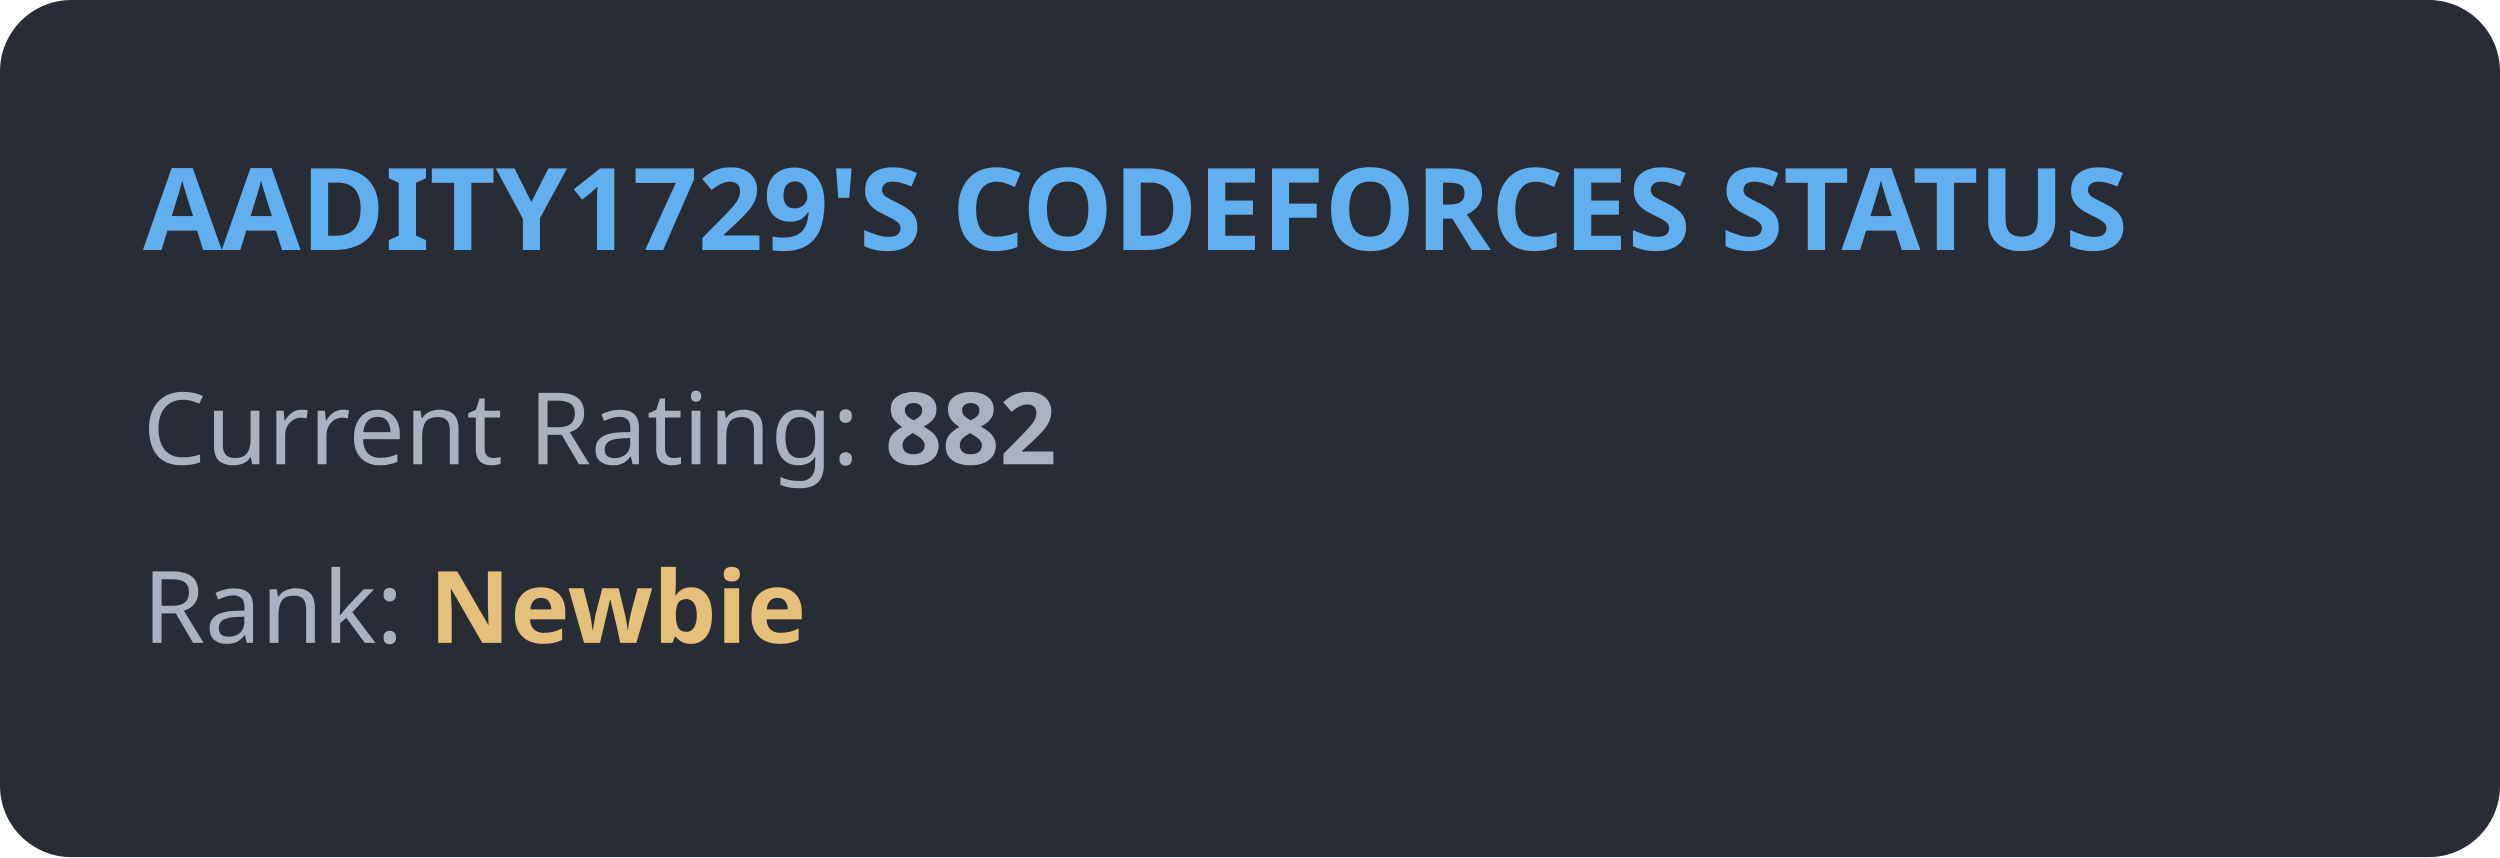
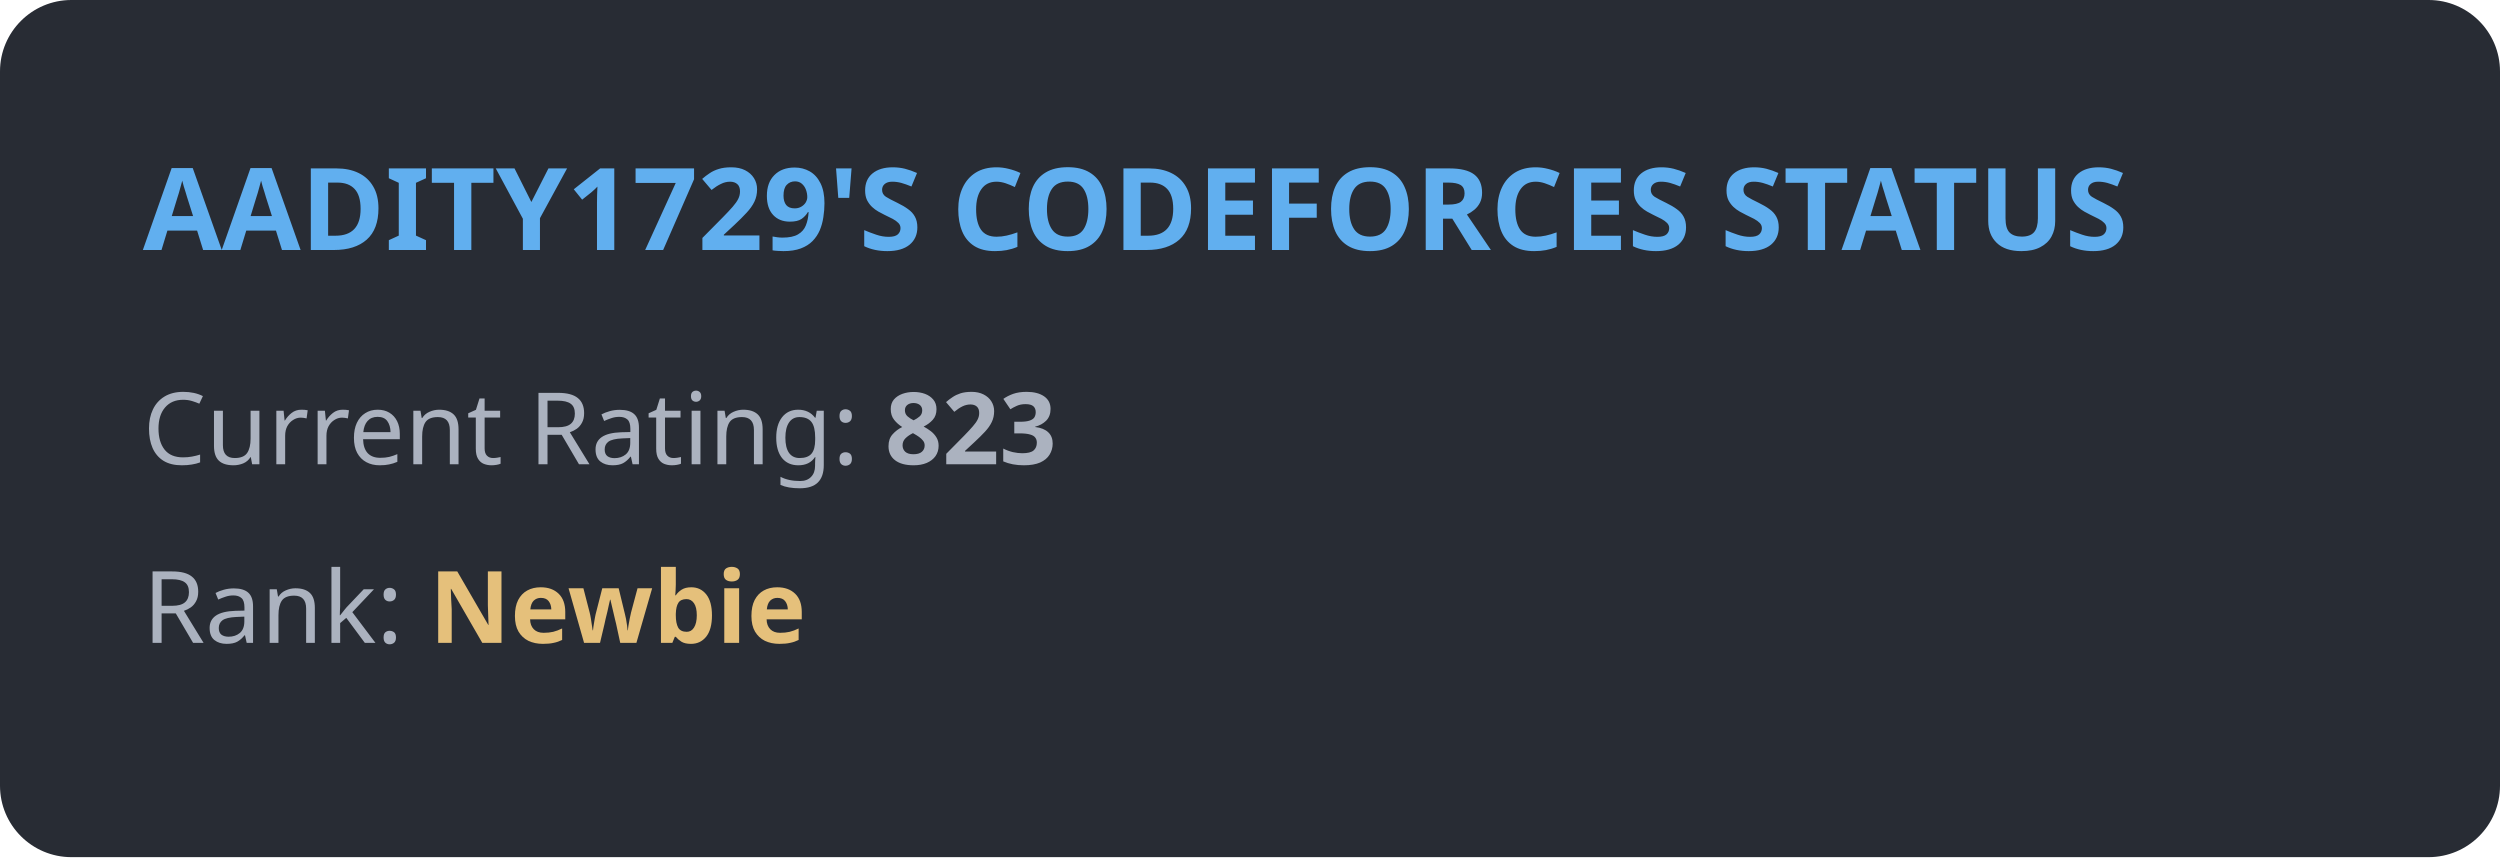
<svg xmlns="http://www.w3.org/2000/svg" width="350" height="120" viewBox="0 0 350 120" fill="none">
  <style>
            .title { font: bold 16px 'Segoe UI', Ubuntu, sans-serif; fill: #61afef; }
            .stat { font: 14px 'Segoe UI', Ubuntu, sans-serif; fill: #abb2bf; }
            .rank { font: bold 14px 'Segoe UI', Ubuntu, sans-serif; fill: #e5c07b; }
        </style>
  <rect width="100%" height="100%" rx="10" fill="#282c34" />
  <text x="20" y="35" class="title">AADITY1729'S CODEFORCES STATUS</text>
-   <text x="20" y="65" class="stat">Current Rating: <tspan font-weight="bold">882</tspan>
+   <text x="20" y="65" class="stat">Current Rating: <tspan font-weight="bold">823</tspan>
  </text>
  <text x="20" y="90" class="stat">Rank: <tspan class="rank">Newbie</tspan>
  </text>
</svg>
